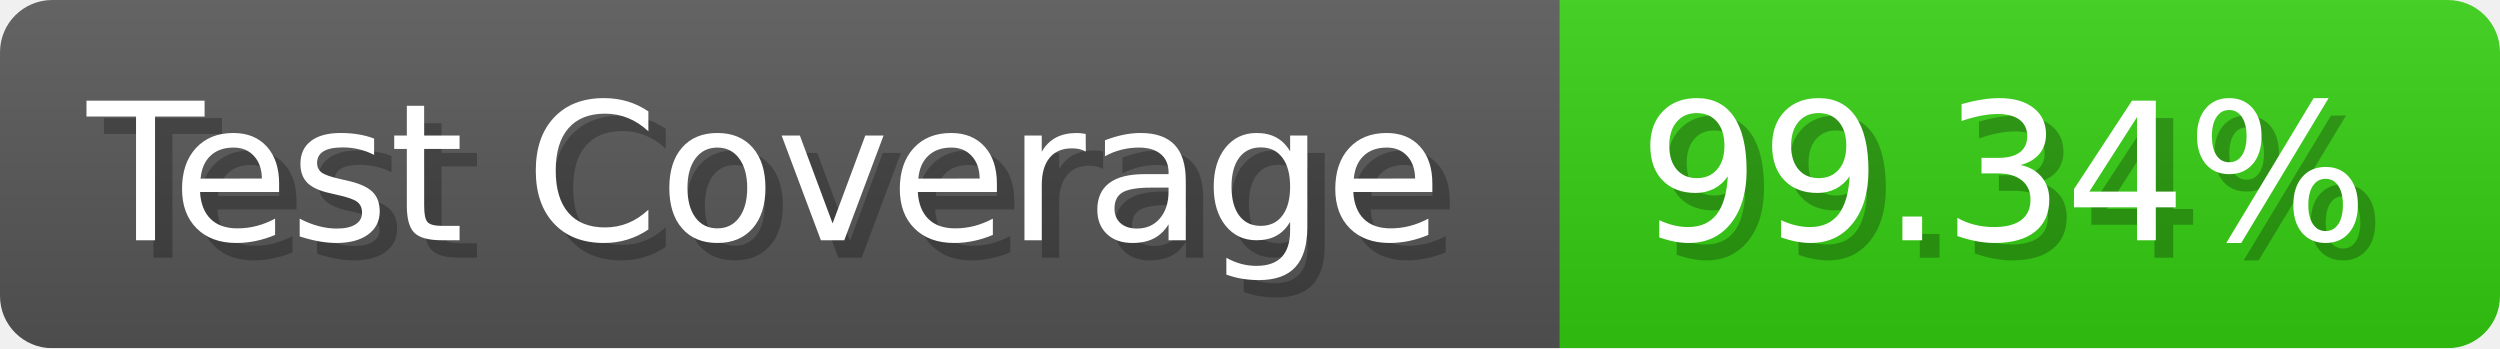
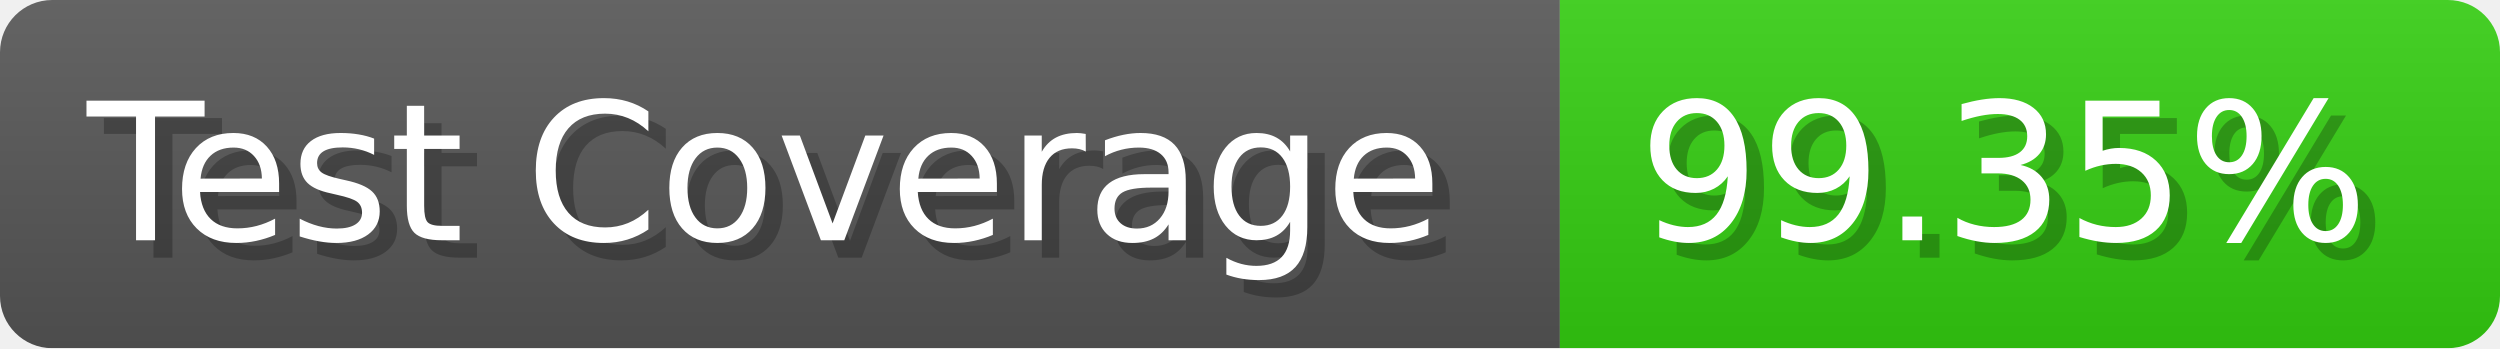
- <svg xmlns="http://www.w3.org/2000/svg" width="143.6" height="20" viewBox="0 0 1436 200" role="img" aria-label="Test Coverage: 99.34%">
+ <svg xmlns="http://www.w3.org/2000/svg" width="143.6" height="20" viewBox="0 0 1436 200" role="img" aria-label="Test Coverage: 99.35%">
  <linearGradient id="a" x2="0" y2="100%">
    <stop offset="0" stop-opacity=".1" stop-color="#EEE" />
    <stop offset="1" stop-opacity=".1" />
  </linearGradient>
  <mask id="m">
    <rect width="1436" height="200" rx="30" fill="#FFF" />
  </mask>
  <g mask="url(#m)">
    <rect width="896" height="200" fill="#555" />
    <rect width="540" height="200" fill="#3C1" x="896" />
    <rect width="1436" height="200" fill="url(#a)" />
  </g>
  <g aria-hidden="true" fill="#fff" text-anchor="start" font-family="Verdana,DejaVu Sans,sans-serif" font-size="110">
    <text x="60" y="148" textLength="796" fill="#000" opacity="0.25">Test Coverage</text>
    <text x="50" y="138" textLength="796">Test Coverage</text>
-     <text x="951" y="148" textLength="440" fill="#000" opacity="0.25">99.34%</text>
-     <text x="941" y="138" textLength="440">99.34%</text>
+     <text x="951" y="148" textLength="440" fill="#000" opacity="0.25">99.35%</text>
+     <text x="941" y="138" textLength="440">99.35%</text>
  </g>
</svg>
